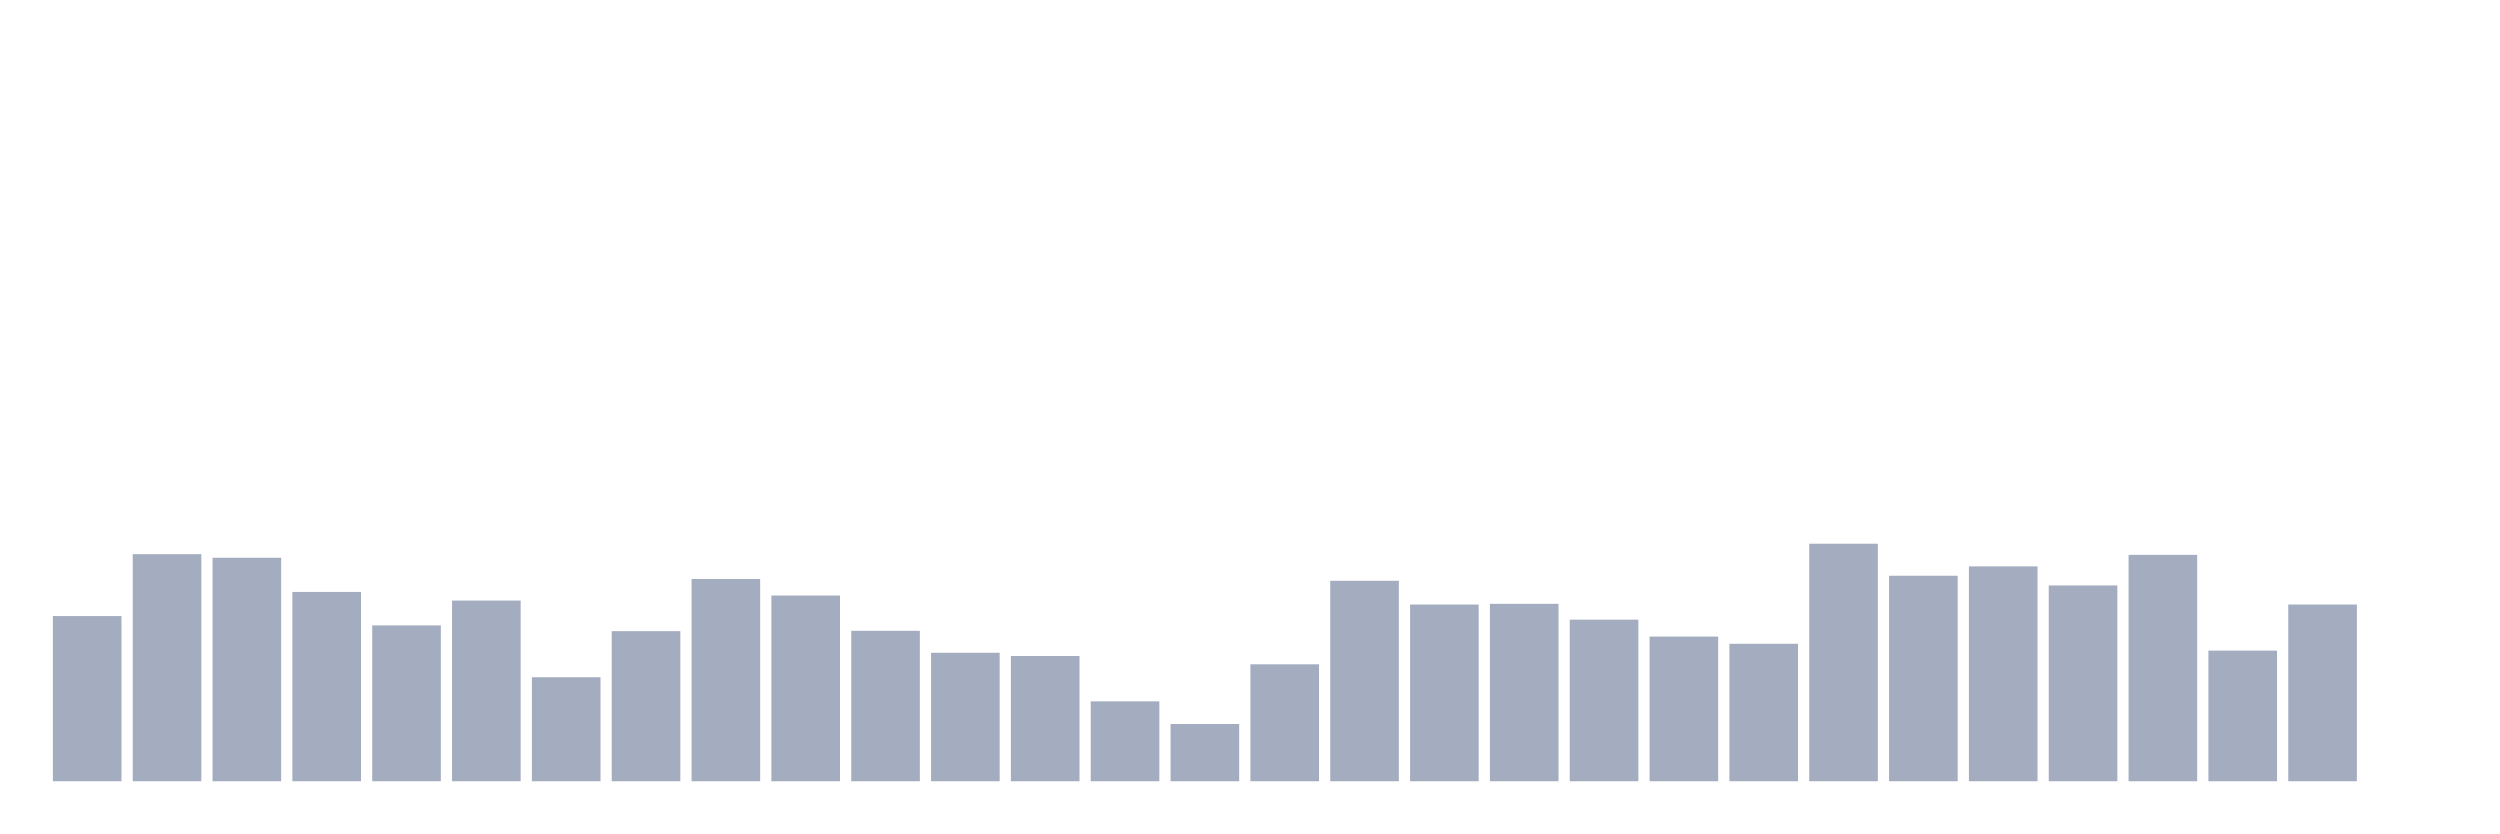
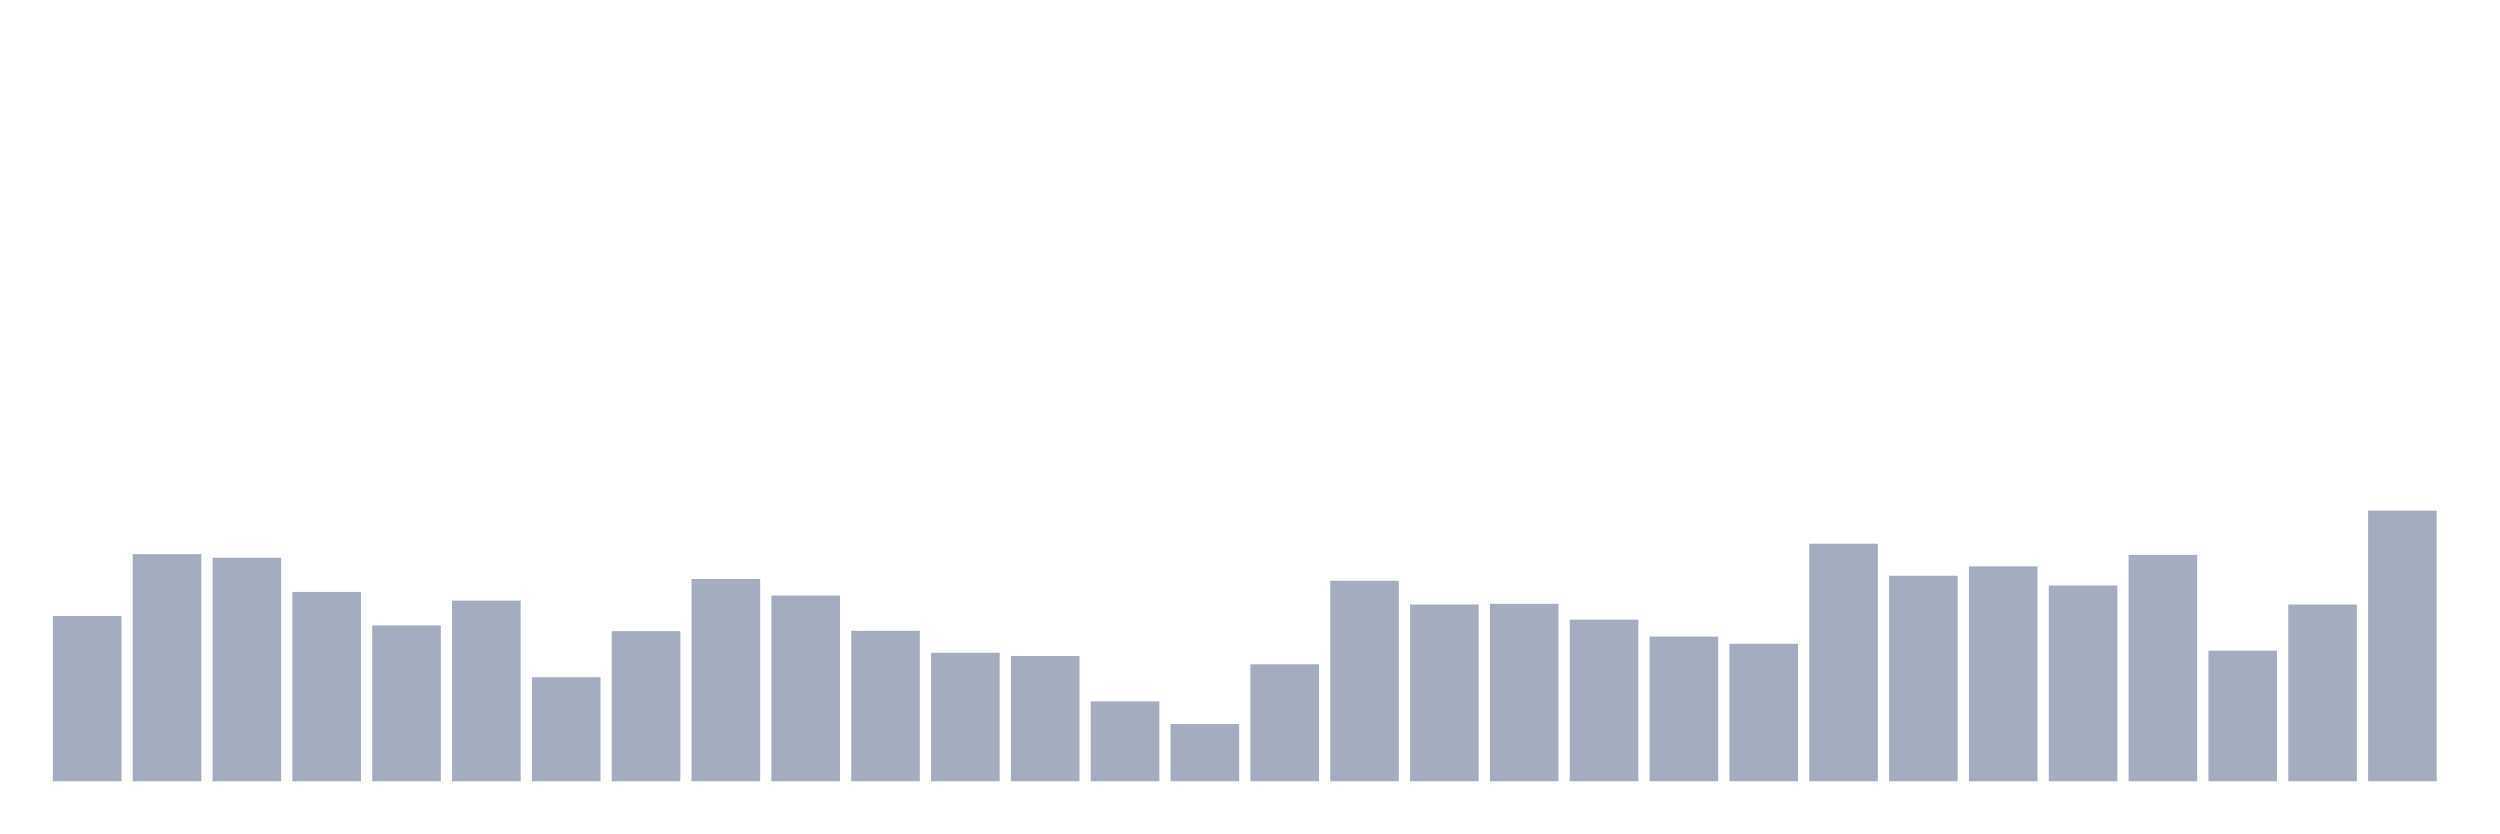
<svg xmlns="http://www.w3.org/2000/svg" viewBox="0 0 480 160">
  <g transform="translate(10,10)">
    <rect class="bar" x="0.153" width="13.175" y="108.282" height="31.718" fill="rgb(164,173,192)" />
    <rect class="bar" x="15.482" width="13.175" y="96.397" height="43.603" fill="rgb(164,173,192)" />
    <rect class="bar" x="30.81" width="13.175" y="97.088" height="42.912" fill="rgb(164,173,192)" />
    <rect class="bar" x="46.138" width="13.175" y="103.653" height="36.347" fill="rgb(164,173,192)" />
    <rect class="bar" x="61.466" width="13.175" y="110.079" height="29.921" fill="rgb(164,173,192)" />
    <rect class="bar" x="76.794" width="13.175" y="105.311" height="34.689" fill="rgb(164,173,192)" />
    <rect class="bar" x="92.123" width="13.175" y="120.03" height="19.97" fill="rgb(164,173,192)" />
    <rect class="bar" x="107.451" width="13.175" y="111.185" height="28.815" fill="rgb(164,173,192)" />
    <rect class="bar" x="122.779" width="13.175" y="101.165" height="38.835" fill="rgb(164,173,192)" />
    <rect class="bar" x="138.107" width="13.175" y="104.344" height="35.656" fill="rgb(164,173,192)" />
    <rect class="bar" x="153.436" width="13.175" y="111.115" height="28.885" fill="rgb(164,173,192)" />
    <rect class="bar" x="168.764" width="13.175" y="115.331" height="24.669" fill="rgb(164,173,192)" />
    <rect class="bar" x="184.092" width="13.175" y="115.953" height="24.047" fill="rgb(164,173,192)" />
    <rect class="bar" x="199.42" width="13.175" y="124.659" height="15.341" fill="rgb(164,173,192)" />
    <rect class="bar" x="214.748" width="13.175" y="129.013" height="10.987" fill="rgb(164,173,192)" />
    <rect class="bar" x="230.077" width="13.175" y="117.542" height="22.458" fill="rgb(164,173,192)" />
    <rect class="bar" x="245.405" width="13.175" y="101.51" height="38.49" fill="rgb(164,173,192)" />
    <rect class="bar" x="260.733" width="13.175" y="106.071" height="33.929" fill="rgb(164,173,192)" />
    <rect class="bar" x="276.061" width="13.175" y="105.933" height="34.067" fill="rgb(164,173,192)" />
    <rect class="bar" x="291.39" width="13.175" y="108.973" height="31.027" fill="rgb(164,173,192)" />
    <rect class="bar" x="306.718" width="13.175" y="112.221" height="27.779" fill="rgb(164,173,192)" />
    <rect class="bar" x="322.046" width="13.175" y="113.603" height="26.397" fill="rgb(164,173,192)" />
    <rect class="bar" x="337.374" width="13.175" y="94.393" height="45.607" fill="rgb(164,173,192)" />
    <rect class="bar" x="352.702" width="13.175" y="100.543" height="39.457" fill="rgb(164,173,192)" />
    <rect class="bar" x="368.031" width="13.175" y="98.746" height="41.254" fill="rgb(164,173,192)" />
    <rect class="bar" x="383.359" width="13.175" y="102.409" height="37.591" fill="rgb(164,173,192)" />
    <rect class="bar" x="398.687" width="13.175" y="96.535" height="43.465" fill="rgb(164,173,192)" />
    <rect class="bar" x="414.015" width="13.175" y="114.916" height="25.084" fill="rgb(164,173,192)" />
    <rect class="bar" x="429.344" width="13.175" y="106.071" height="33.929" fill="rgb(164,173,192)" />
-     <rect class="bar" x="444.672" width="13.175" y="140" height="0" fill="rgb(164,173,192)" />
+     <rect class="bar" x="444.672" width="13.175" y="88.036" height="51.964" fill="rgb(164,173,192)" />
  </g>
</svg>
